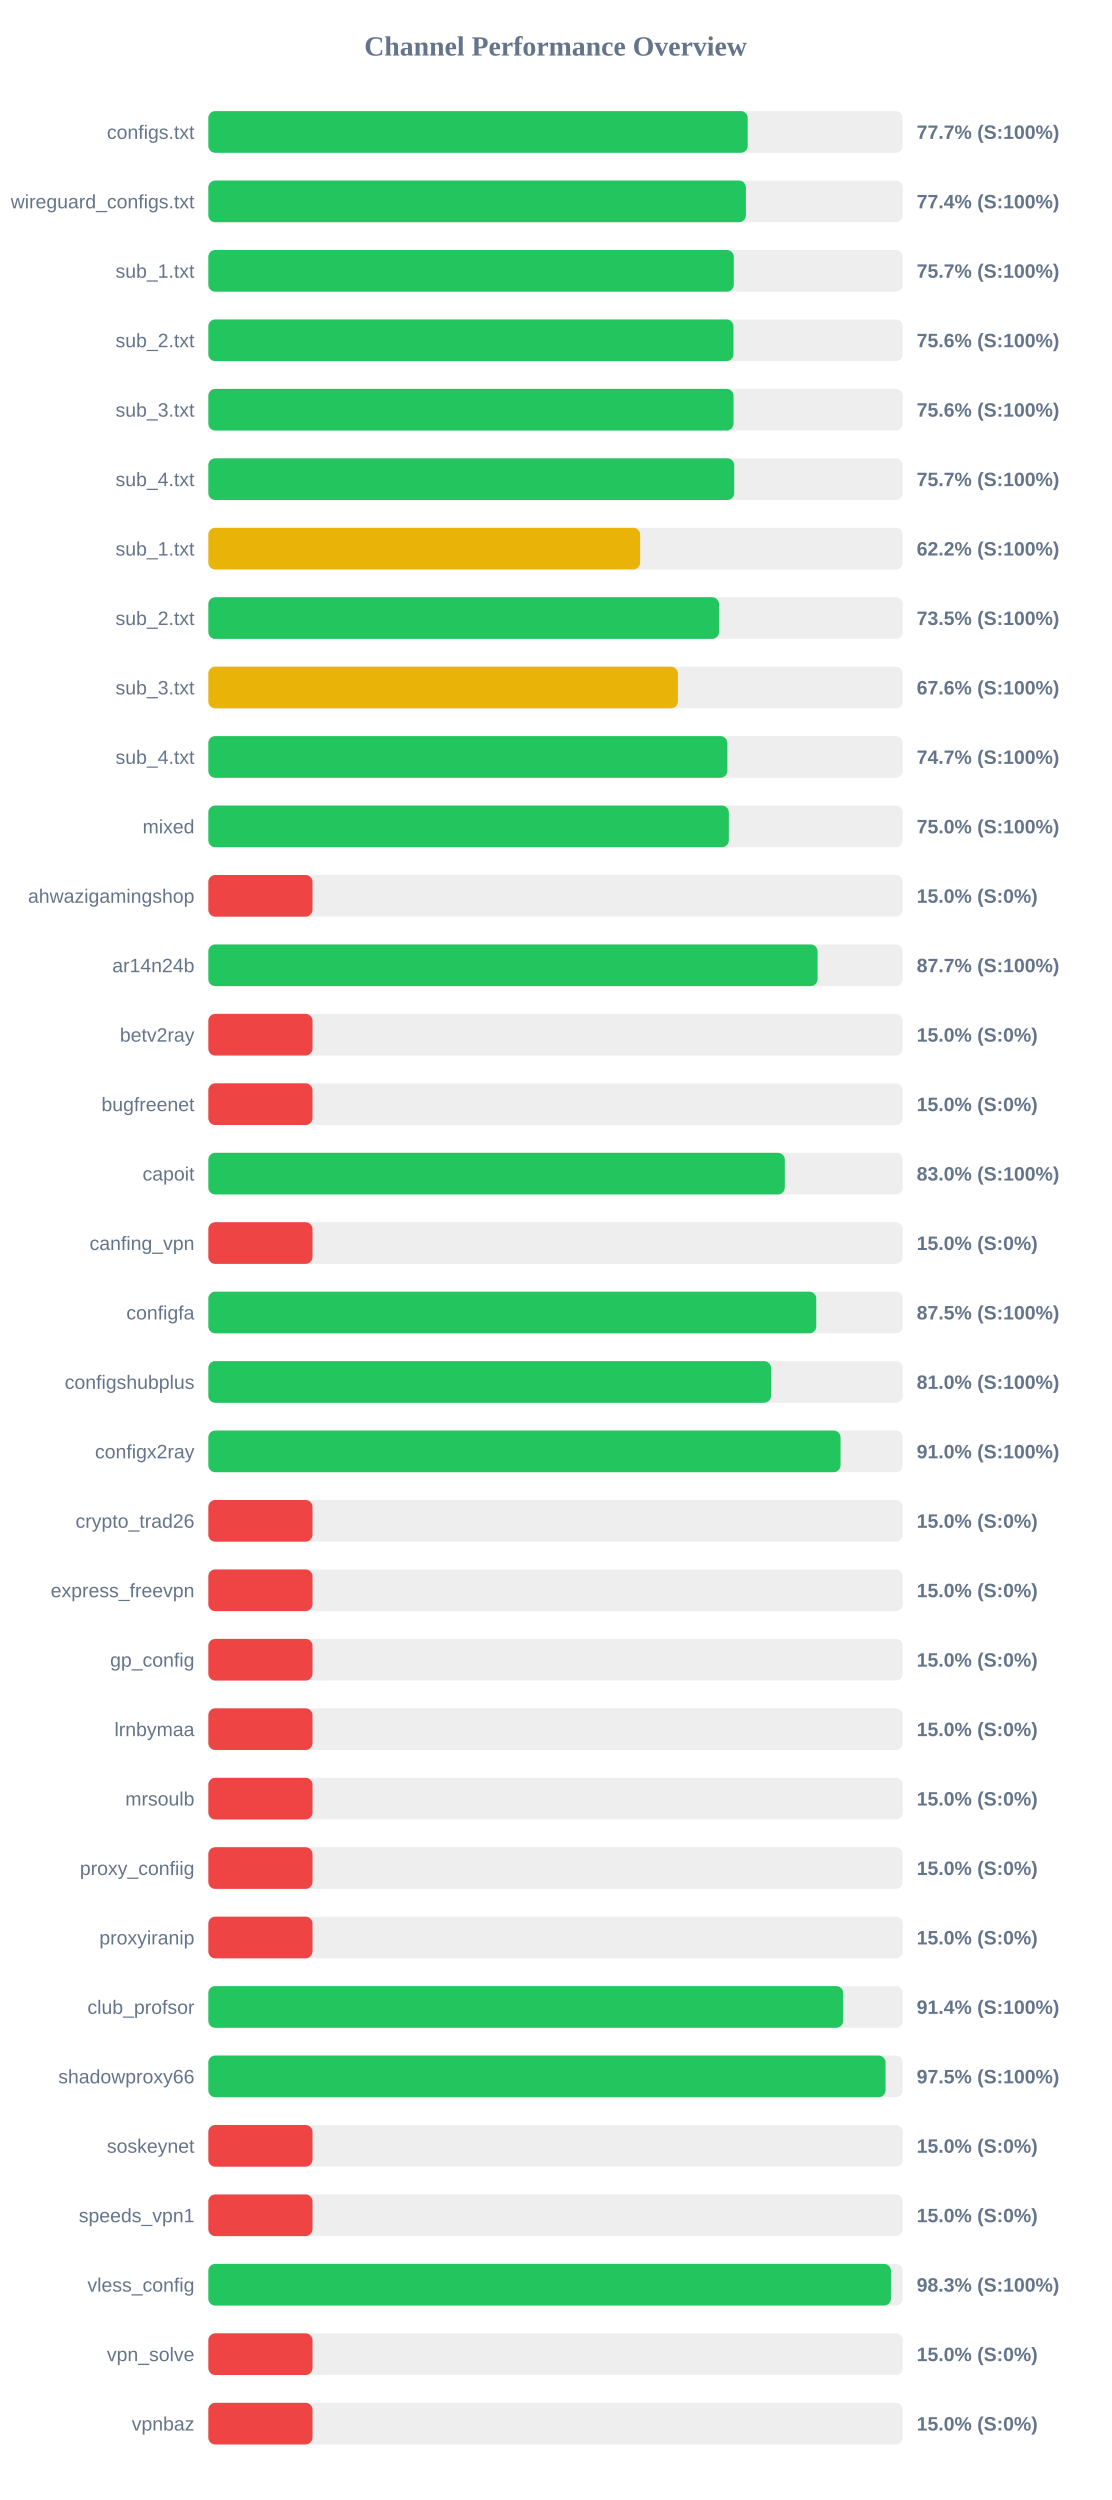
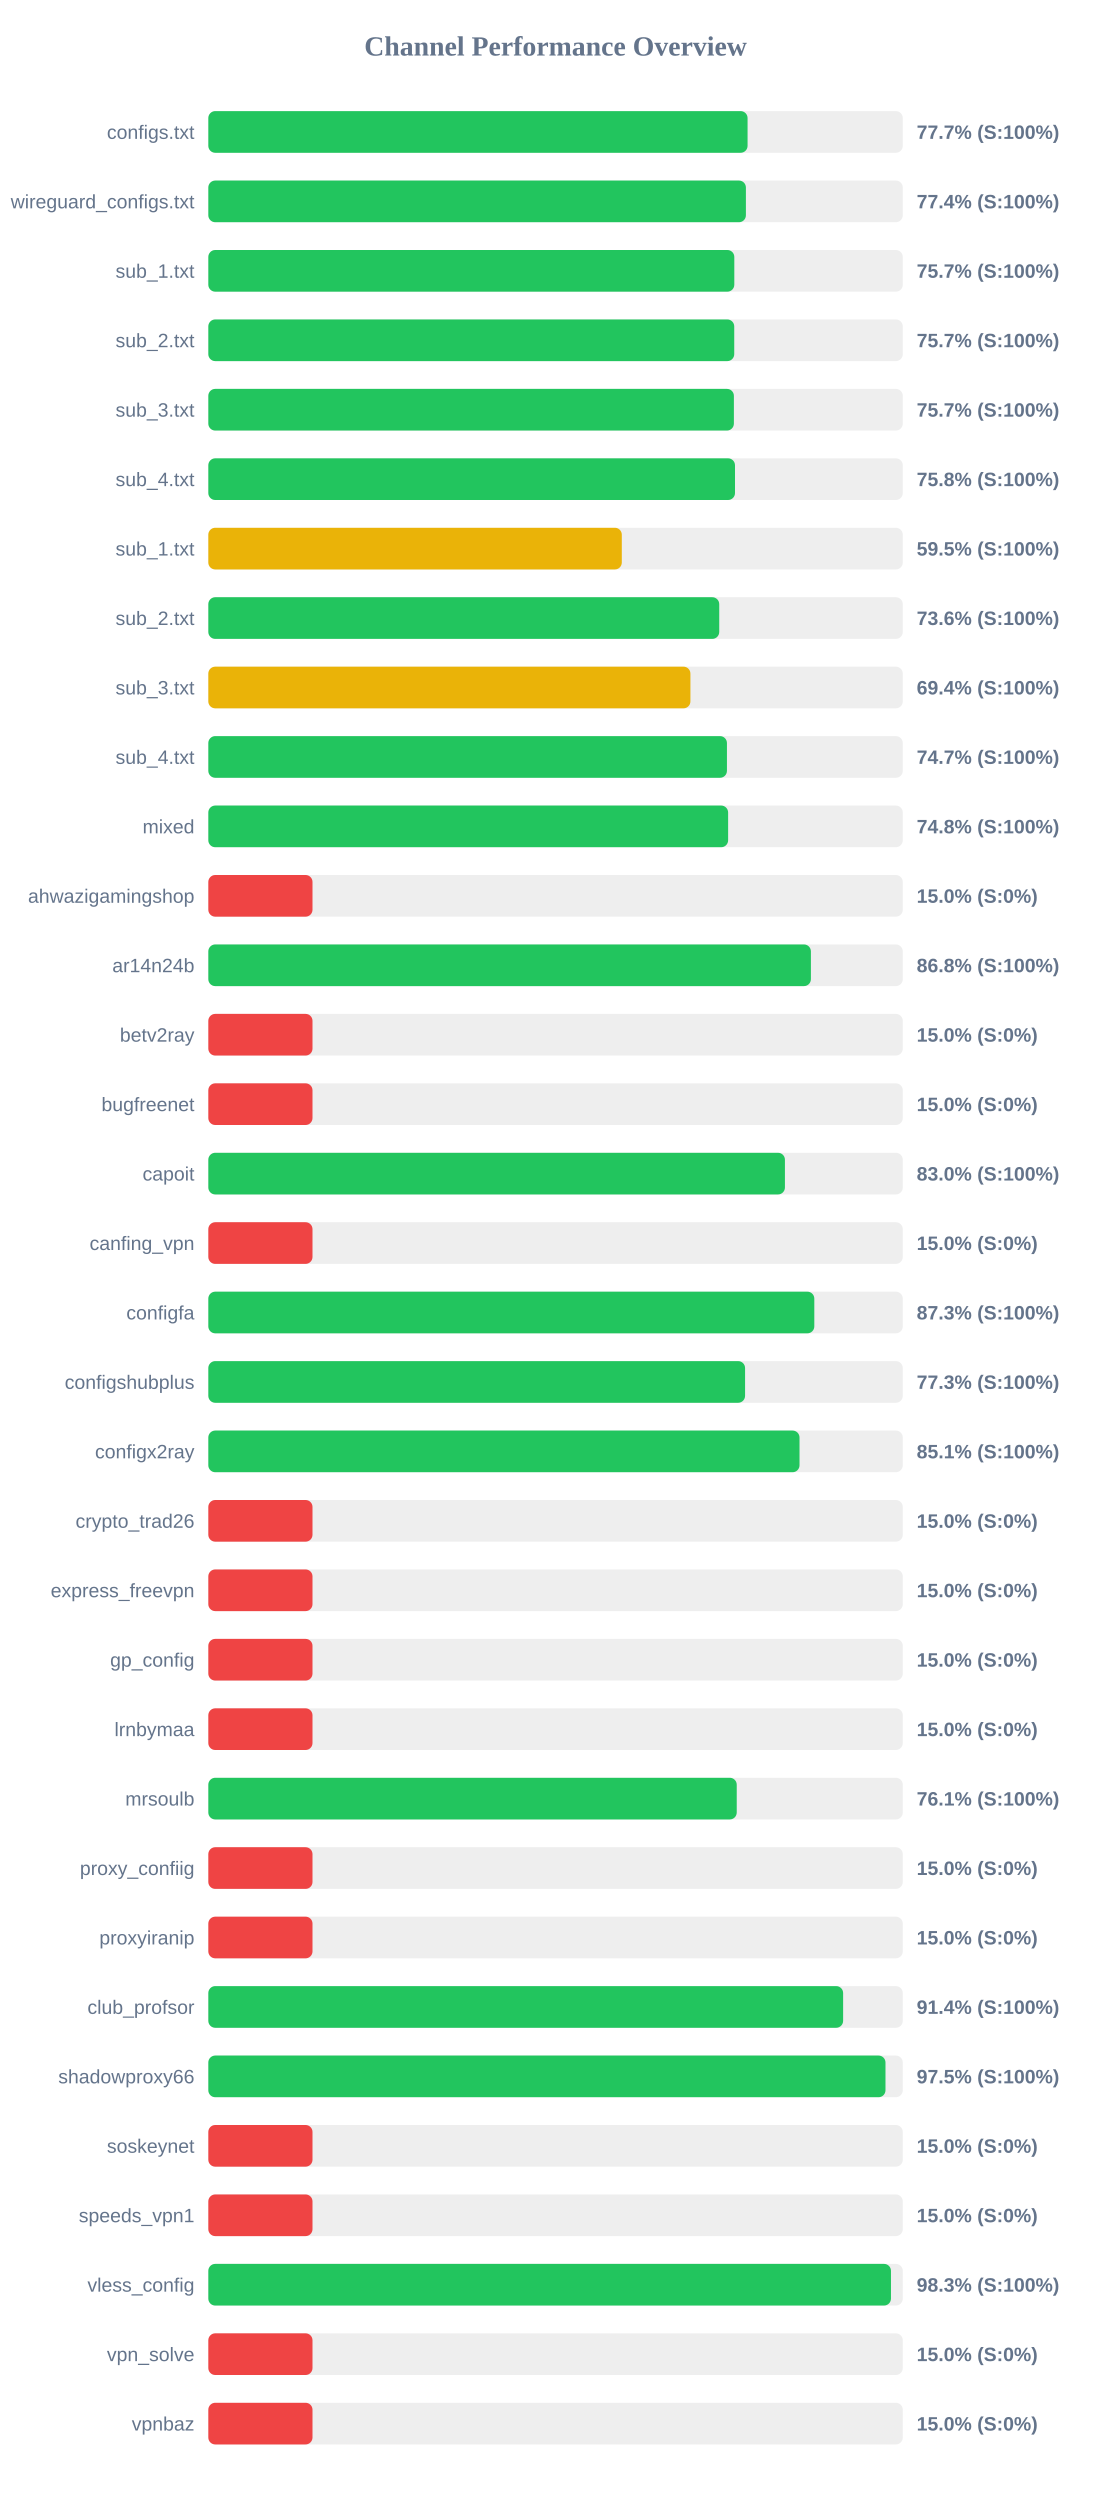
<svg xmlns="http://www.w3.org/2000/svg" width="800" height="1800" version="1.1">
  <style>
        .row { font: 14px Arial; fill: #64748b; }
        .score { font: bold 14px Arial; fill: #64748b; }
    </style>
  <text x="400" y="40" text-anchor="middle" font-size="20px" font-weight="bold" fill="#64748b">Channel Performance Overview</text>
  <rect x="150" y="80" width="500" height="30" fill="#eee" rx="5" />
-   <rect x="150" y="80" width="388.35" height="30" fill="#22c55e" rx="5" />
+   <rect x="150" y="80" width="388.25" height="30" fill="#22c55e" rx="5" />
  <text x="140" y="100" text-anchor="end" class="row">configs.txt</text>
  <text x="660" y="100" text-anchor="start" class="score">77.7% (S:100%)</text>
  <rect x="150" y="130" width="500" height="30" fill="#eee" rx="5" />
  <rect x="150" y="130" width="387.05" height="30" fill="#22c55e" rx="5" />
  <text x="140" y="150" text-anchor="end" class="row">wireguard_configs.txt</text>
  <text x="660" y="150" text-anchor="start" class="score">77.4% (S:100%)</text>
  <rect x="150" y="180" width="500" height="30" fill="#eee" rx="5" />
-   <rect x="150" y="180" width="378.35" height="30" fill="#22c55e" rx="5" />
+   <rect x="150" y="180" width="378.7" height="30" fill="#22c55e" rx="5" />
  <text x="140" y="200" text-anchor="end" class="row">sub_1.txt</text>
  <text x="660" y="200" text-anchor="start" class="score">75.7% (S:100%)</text>
  <rect x="150" y="230" width="500" height="30" fill="#eee" rx="5" />
-   <rect x="150" y="230" width="378.1" height="30" fill="#22c55e" rx="5" />
+   <rect x="150" y="230" width="378.65" height="30" fill="#22c55e" rx="5" />
  <text x="140" y="250" text-anchor="end" class="row">sub_2.txt</text>
-   <text x="660" y="250" text-anchor="start" class="score">75.6% (S:100%)</text>
+   <text x="660" y="250" text-anchor="start" class="score">75.7% (S:100%)</text>
  <rect x="150" y="280" width="500" height="30" fill="#eee" rx="5" />
-   <rect x="150" y="280" width="378.15" height="30" fill="#22c55e" rx="5" />
+   <rect x="150" y="280" width="378.4" height="30" fill="#22c55e" rx="5" />
  <text x="140" y="300" text-anchor="end" class="row">sub_3.txt</text>
-   <text x="660" y="300" text-anchor="start" class="score">75.6% (S:100%)</text>
+   <text x="660" y="300" text-anchor="start" class="score">75.7% (S:100%)</text>
  <rect x="150" y="330" width="500" height="30" fill="#eee" rx="5" />
-   <rect x="150" y="330" width="378.65" height="30" fill="#22c55e" rx="5" />
+   <rect x="150" y="330" width="379.2" height="30" fill="#22c55e" rx="5" />
  <text x="140" y="350" text-anchor="end" class="row">sub_4.txt</text>
-   <text x="660" y="350" text-anchor="start" class="score">75.7% (S:100%)</text>
+   <text x="660" y="350" text-anchor="start" class="score">75.8% (S:100%)</text>
  <rect x="150" y="380" width="500" height="30" fill="#eee" rx="5" />
-   <rect x="150" y="380" width="310.9" height="30" fill="#eab308" rx="5" />
+   <rect x="150" y="380" width="297.7" height="30" fill="#eab308" rx="5" />
  <text x="140" y="400" text-anchor="end" class="row">sub_1.txt</text>
-   <text x="660" y="400" text-anchor="start" class="score">62.2% (S:100%)</text>
+   <text x="660" y="400" text-anchor="start" class="score">59.5% (S:100%)</text>
  <rect x="150" y="430" width="500" height="30" fill="#eee" rx="5" />
-   <rect x="150" y="430" width="367.7" height="30" fill="#22c55e" rx="5" />
+   <rect x="150" y="430" width="367.85" height="30" fill="#22c55e" rx="5" />
  <text x="140" y="450" text-anchor="end" class="row">sub_2.txt</text>
-   <text x="660" y="450" text-anchor="start" class="score">73.5% (S:100%)</text>
+   <text x="660" y="450" text-anchor="start" class="score">73.6% (S:100%)</text>
  <rect x="150" y="480" width="500" height="30" fill="#eee" rx="5" />
-   <rect x="150" y="480" width="338.1" height="30" fill="#eab308" rx="5" />
+   <rect x="150" y="480" width="347.1" height="30" fill="#eab308" rx="5" />
  <text x="140" y="500" text-anchor="end" class="row">sub_3.txt</text>
-   <text x="660" y="500" text-anchor="start" class="score">67.6% (S:100%)</text>
+   <text x="660" y="500" text-anchor="start" class="score">69.4% (S:100%)</text>
  <rect x="150" y="530" width="500" height="30" fill="#eee" rx="5" />
-   <rect x="150" y="530" width="373.7" height="30" fill="#22c55e" rx="5" />
+   <rect x="150" y="530" width="373.4" height="30" fill="#22c55e" rx="5" />
  <text x="140" y="550" text-anchor="end" class="row">sub_4.txt</text>
  <text x="660" y="550" text-anchor="start" class="score">74.7% (S:100%)</text>
  <rect x="150" y="580" width="500" height="30" fill="#eee" rx="5" />
-   <rect x="150" y="580" width="374.75" height="30" fill="#22c55e" rx="5" />
+   <rect x="150" y="580" width="374.25" height="30" fill="#22c55e" rx="5" />
  <text x="140" y="600" text-anchor="end" class="row">mixed</text>
-   <text x="660" y="600" text-anchor="start" class="score">75.0% (S:100%)</text>
+   <text x="660" y="600" text-anchor="start" class="score">74.8% (S:100%)</text>
  <rect x="150" y="630" width="500" height="30" fill="#eee" rx="5" />
  <rect x="150" y="630" width="75.0" height="30" fill="#ef4444" rx="5" />
  <text x="140" y="650" text-anchor="end" class="row">ahwazigamingshop</text>
  <text x="660" y="650" text-anchor="start" class="score">15.0% (S:0%)</text>
  <rect x="150" y="680" width="500" height="30" fill="#eee" rx="5" />
-   <rect x="150" y="680" width="438.65" height="30" fill="#22c55e" rx="5" />
+   <rect x="150" y="680" width="433.85" height="30" fill="#22c55e" rx="5" />
  <text x="140" y="700" text-anchor="end" class="row">ar14n24b</text>
-   <text x="660" y="700" text-anchor="start" class="score">87.7% (S:100%)</text>
+   <text x="660" y="700" text-anchor="start" class="score">86.8% (S:100%)</text>
  <rect x="150" y="730" width="500" height="30" fill="#eee" rx="5" />
  <rect x="150" y="730" width="75.0" height="30" fill="#ef4444" rx="5" />
  <text x="140" y="750" text-anchor="end" class="row">betv2ray</text>
  <text x="660" y="750" text-anchor="start" class="score">15.0% (S:0%)</text>
  <rect x="150" y="780" width="500" height="30" fill="#eee" rx="5" />
  <rect x="150" y="780" width="75.0" height="30" fill="#ef4444" rx="5" />
  <text x="140" y="800" text-anchor="end" class="row">bugfreenet</text>
  <text x="660" y="800" text-anchor="start" class="score">15.0% (S:0%)</text>
  <rect x="150" y="830" width="500" height="30" fill="#eee" rx="5" />
-   <rect x="150" y="830" width="415.05" height="30" fill="#22c55e" rx="5" />
+   <rect x="150" y="830" width="415.15" height="30" fill="#22c55e" rx="5" />
  <text x="140" y="850" text-anchor="end" class="row">capoit</text>
  <text x="660" y="850" text-anchor="start" class="score">83.0% (S:100%)</text>
  <rect x="150" y="880" width="500" height="30" fill="#eee" rx="5" />
  <rect x="150" y="880" width="75.0" height="30" fill="#ef4444" rx="5" />
  <text x="140" y="900" text-anchor="end" class="row">canfing_vpn</text>
  <text x="660" y="900" text-anchor="start" class="score">15.0% (S:0%)</text>
  <rect x="150" y="930" width="500" height="30" fill="#eee" rx="5" />
-   <rect x="150" y="930" width="437.7" height="30" fill="#22c55e" rx="5" />
+   <rect x="150" y="930" width="436.3" height="30" fill="#22c55e" rx="5" />
  <text x="140" y="950" text-anchor="end" class="row">configfa</text>
-   <text x="660" y="950" text-anchor="start" class="score">87.5% (S:100%)</text>
+   <text x="660" y="950" text-anchor="start" class="score">87.3% (S:100%)</text>
  <rect x="150" y="980" width="500" height="30" fill="#eee" rx="5" />
-   <rect x="150" y="980" width="405.15" height="30" fill="#22c55e" rx="5" />
+   <rect x="150" y="980" width="386.45" height="30" fill="#22c55e" rx="5" />
  <text x="140" y="1000" text-anchor="end" class="row">configshubplus</text>
-   <text x="660" y="1000" text-anchor="start" class="score">81.0% (S:100%)</text>
+   <text x="660" y="1000" text-anchor="start" class="score">77.3% (S:100%)</text>
  <rect x="150" y="1030" width="500" height="30" fill="#eee" rx="5" />
-   <rect x="150" y="1030" width="455.2" height="30" fill="#22c55e" rx="5" />
+   <rect x="150" y="1030" width="425.65" height="30" fill="#22c55e" rx="5" />
  <text x="140" y="1050" text-anchor="end" class="row">configx2ray</text>
-   <text x="660" y="1050" text-anchor="start" class="score">91.0% (S:100%)</text>
+   <text x="660" y="1050" text-anchor="start" class="score">85.1% (S:100%)</text>
  <rect x="150" y="1080" width="500" height="30" fill="#eee" rx="5" />
  <rect x="150" y="1080" width="75.0" height="30" fill="#ef4444" rx="5" />
  <text x="140" y="1100" text-anchor="end" class="row">crypto_trad26</text>
  <text x="660" y="1100" text-anchor="start" class="score">15.0% (S:0%)</text>
  <rect x="150" y="1130" width="500" height="30" fill="#eee" rx="5" />
  <rect x="150" y="1130" width="75.0" height="30" fill="#ef4444" rx="5" />
  <text x="140" y="1150" text-anchor="end" class="row">express_freevpn</text>
  <text x="660" y="1150" text-anchor="start" class="score">15.0% (S:0%)</text>
  <rect x="150" y="1180" width="500" height="30" fill="#eee" rx="5" />
  <rect x="150" y="1180" width="75.0" height="30" fill="#ef4444" rx="5" />
  <text x="140" y="1200" text-anchor="end" class="row">gp_config</text>
  <text x="660" y="1200" text-anchor="start" class="score">15.0% (S:0%)</text>
  <rect x="150" y="1230" width="500" height="30" fill="#eee" rx="5" />
  <rect x="150" y="1230" width="75.0" height="30" fill="#ef4444" rx="5" />
  <text x="140" y="1250" text-anchor="end" class="row">lrnbymaa</text>
  <text x="660" y="1250" text-anchor="start" class="score">15.0% (S:0%)</text>
  <rect x="150" y="1280" width="500" height="30" fill="#eee" rx="5" />
-   <rect x="150" y="1280" width="75.0" height="30" fill="#ef4444" rx="5" />
+   <rect x="150" y="1280" width="380.45" height="30" fill="#22c55e" rx="5" />
  <text x="140" y="1300" text-anchor="end" class="row">mrsoulb</text>
-   <text x="660" y="1300" text-anchor="start" class="score">15.0% (S:0%)</text>
+   <text x="660" y="1300" text-anchor="start" class="score">76.1% (S:100%)</text>
  <rect x="150" y="1330" width="500" height="30" fill="#eee" rx="5" />
  <rect x="150" y="1330" width="75.0" height="30" fill="#ef4444" rx="5" />
  <text x="140" y="1350" text-anchor="end" class="row">proxy_confiig</text>
  <text x="660" y="1350" text-anchor="start" class="score">15.0% (S:0%)</text>
  <rect x="150" y="1380" width="500" height="30" fill="#eee" rx="5" />
  <rect x="150" y="1380" width="75.0" height="30" fill="#ef4444" rx="5" />
  <text x="140" y="1400" text-anchor="end" class="row">proxyiranip</text>
  <text x="660" y="1400" text-anchor="start" class="score">15.0% (S:0%)</text>
  <rect x="150" y="1430" width="500" height="30" fill="#eee" rx="5" />
-   <rect x="150" y="1430" width="457.1" height="30" fill="#22c55e" rx="5" />
+   <rect x="150" y="1430" width="457.05" height="30" fill="#22c55e" rx="5" />
  <text x="140" y="1450" text-anchor="end" class="row">club_profsor</text>
  <text x="660" y="1450" text-anchor="start" class="score">91.4% (S:100%)</text>
  <rect x="150" y="1480" width="500" height="30" fill="#eee" rx="5" />
-   <rect x="150" y="1480" width="487.6" height="30" fill="#22c55e" rx="5" />
+   <rect x="150" y="1480" width="487.55" height="30" fill="#22c55e" rx="5" />
  <text x="140" y="1500" text-anchor="end" class="row">shadowproxy66</text>
  <text x="660" y="1500" text-anchor="start" class="score">97.5% (S:100%)</text>
  <rect x="150" y="1530" width="500" height="30" fill="#eee" rx="5" />
  <rect x="150" y="1530" width="75.0" height="30" fill="#ef4444" rx="5" />
  <text x="140" y="1550" text-anchor="end" class="row">soskeynet</text>
  <text x="660" y="1550" text-anchor="start" class="score">15.0% (S:0%)</text>
  <rect x="150" y="1580" width="500" height="30" fill="#eee" rx="5" />
  <rect x="150" y="1580" width="75.0" height="30" fill="#ef4444" rx="5" />
  <text x="140" y="1600" text-anchor="end" class="row">speeds_vpn1</text>
  <text x="660" y="1600" text-anchor="start" class="score">15.0% (S:0%)</text>
  <rect x="150" y="1630" width="500" height="30" fill="#eee" rx="5" />
  <rect x="150" y="1630" width="491.5" height="30" fill="#22c55e" rx="5" />
  <text x="140" y="1650" text-anchor="end" class="row">vless_config</text>
  <text x="660" y="1650" text-anchor="start" class="score">98.3% (S:100%)</text>
  <rect x="150" y="1680" width="500" height="30" fill="#eee" rx="5" />
  <rect x="150" y="1680" width="75.0" height="30" fill="#ef4444" rx="5" />
  <text x="140" y="1700" text-anchor="end" class="row">vpn_solve</text>
  <text x="660" y="1700" text-anchor="start" class="score">15.0% (S:0%)</text>
  <rect x="150" y="1730" width="500" height="30" fill="#eee" rx="5" />
  <rect x="150" y="1730" width="75.0" height="30" fill="#ef4444" rx="5" />
  <text x="140" y="1750" text-anchor="end" class="row">vpnbaz</text>
  <text x="660" y="1750" text-anchor="start" class="score">15.0% (S:0%)</text>
</svg>
